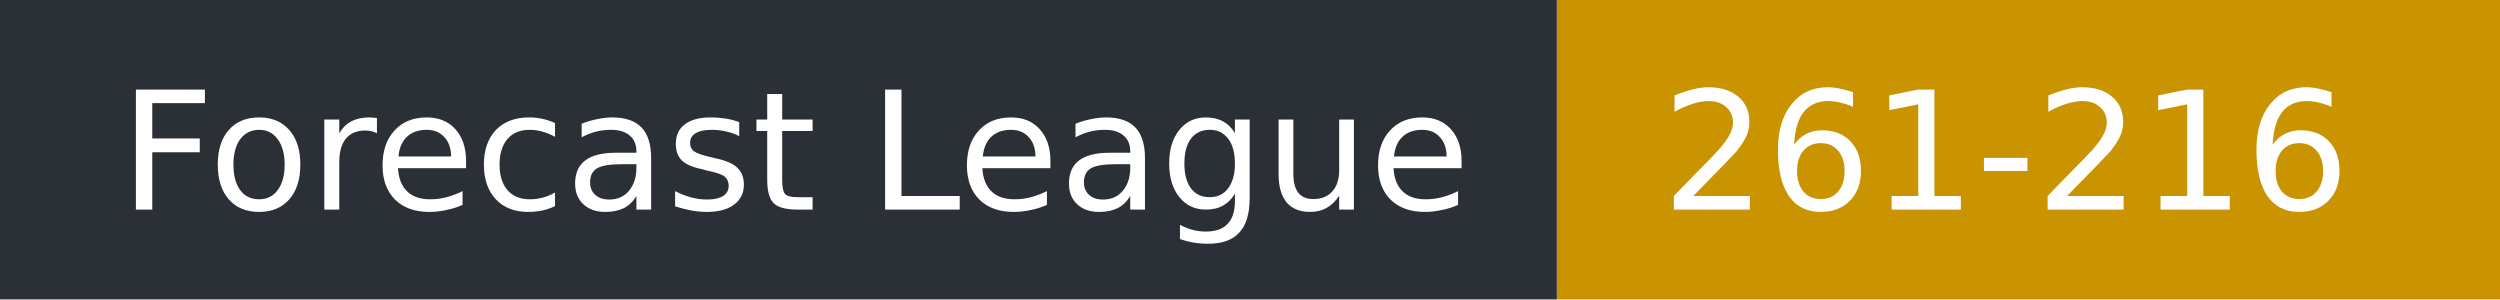
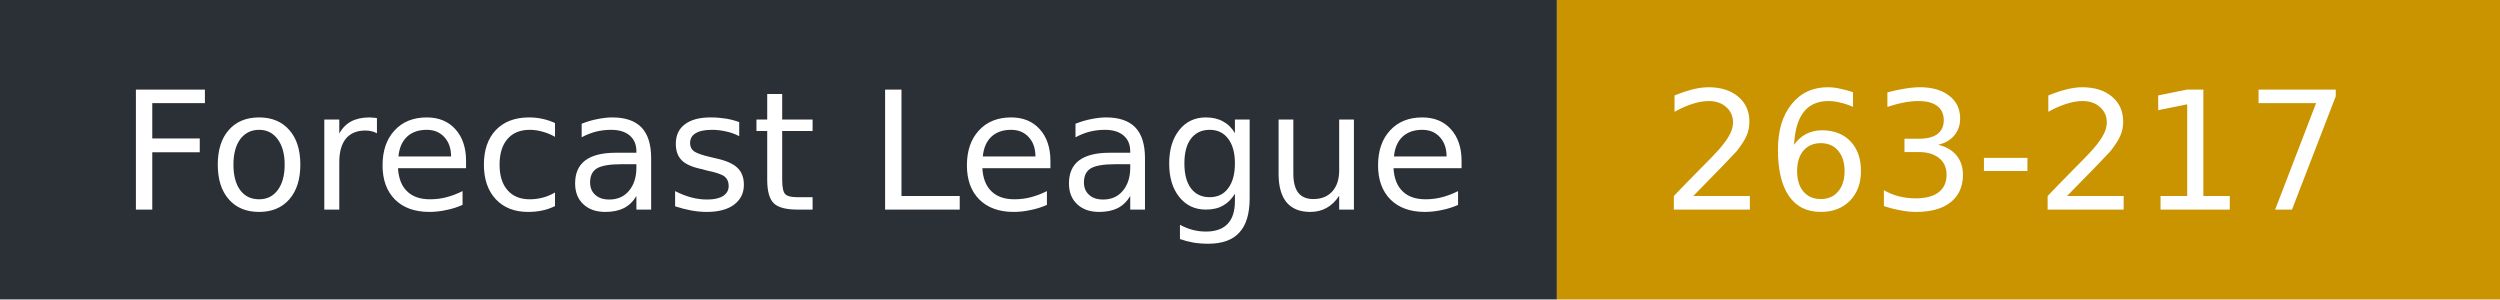
- <svg xmlns="http://www.w3.org/2000/svg" width="167" height="20" role="img" aria-label="Forecast League: 261-216">
+ <svg xmlns="http://www.w3.org/2000/svg" width="167" height="20" role="img" aria-label="Forecast League: 263-217">
  <rect width="104" height="20" fill="#2b2f36" />
  <rect x="104" width="63" height="20" fill="#c99400" />
  <g fill="#fff" font-family="Verdana,DejaVu Sans,sans-serif" font-size="11">
    <text x="8" y="14">Forecast League</text>
-     <text x="111" y="14">261-216</text>
+     <text x="111" y="14">263-217</text>
  </g>
</svg>
